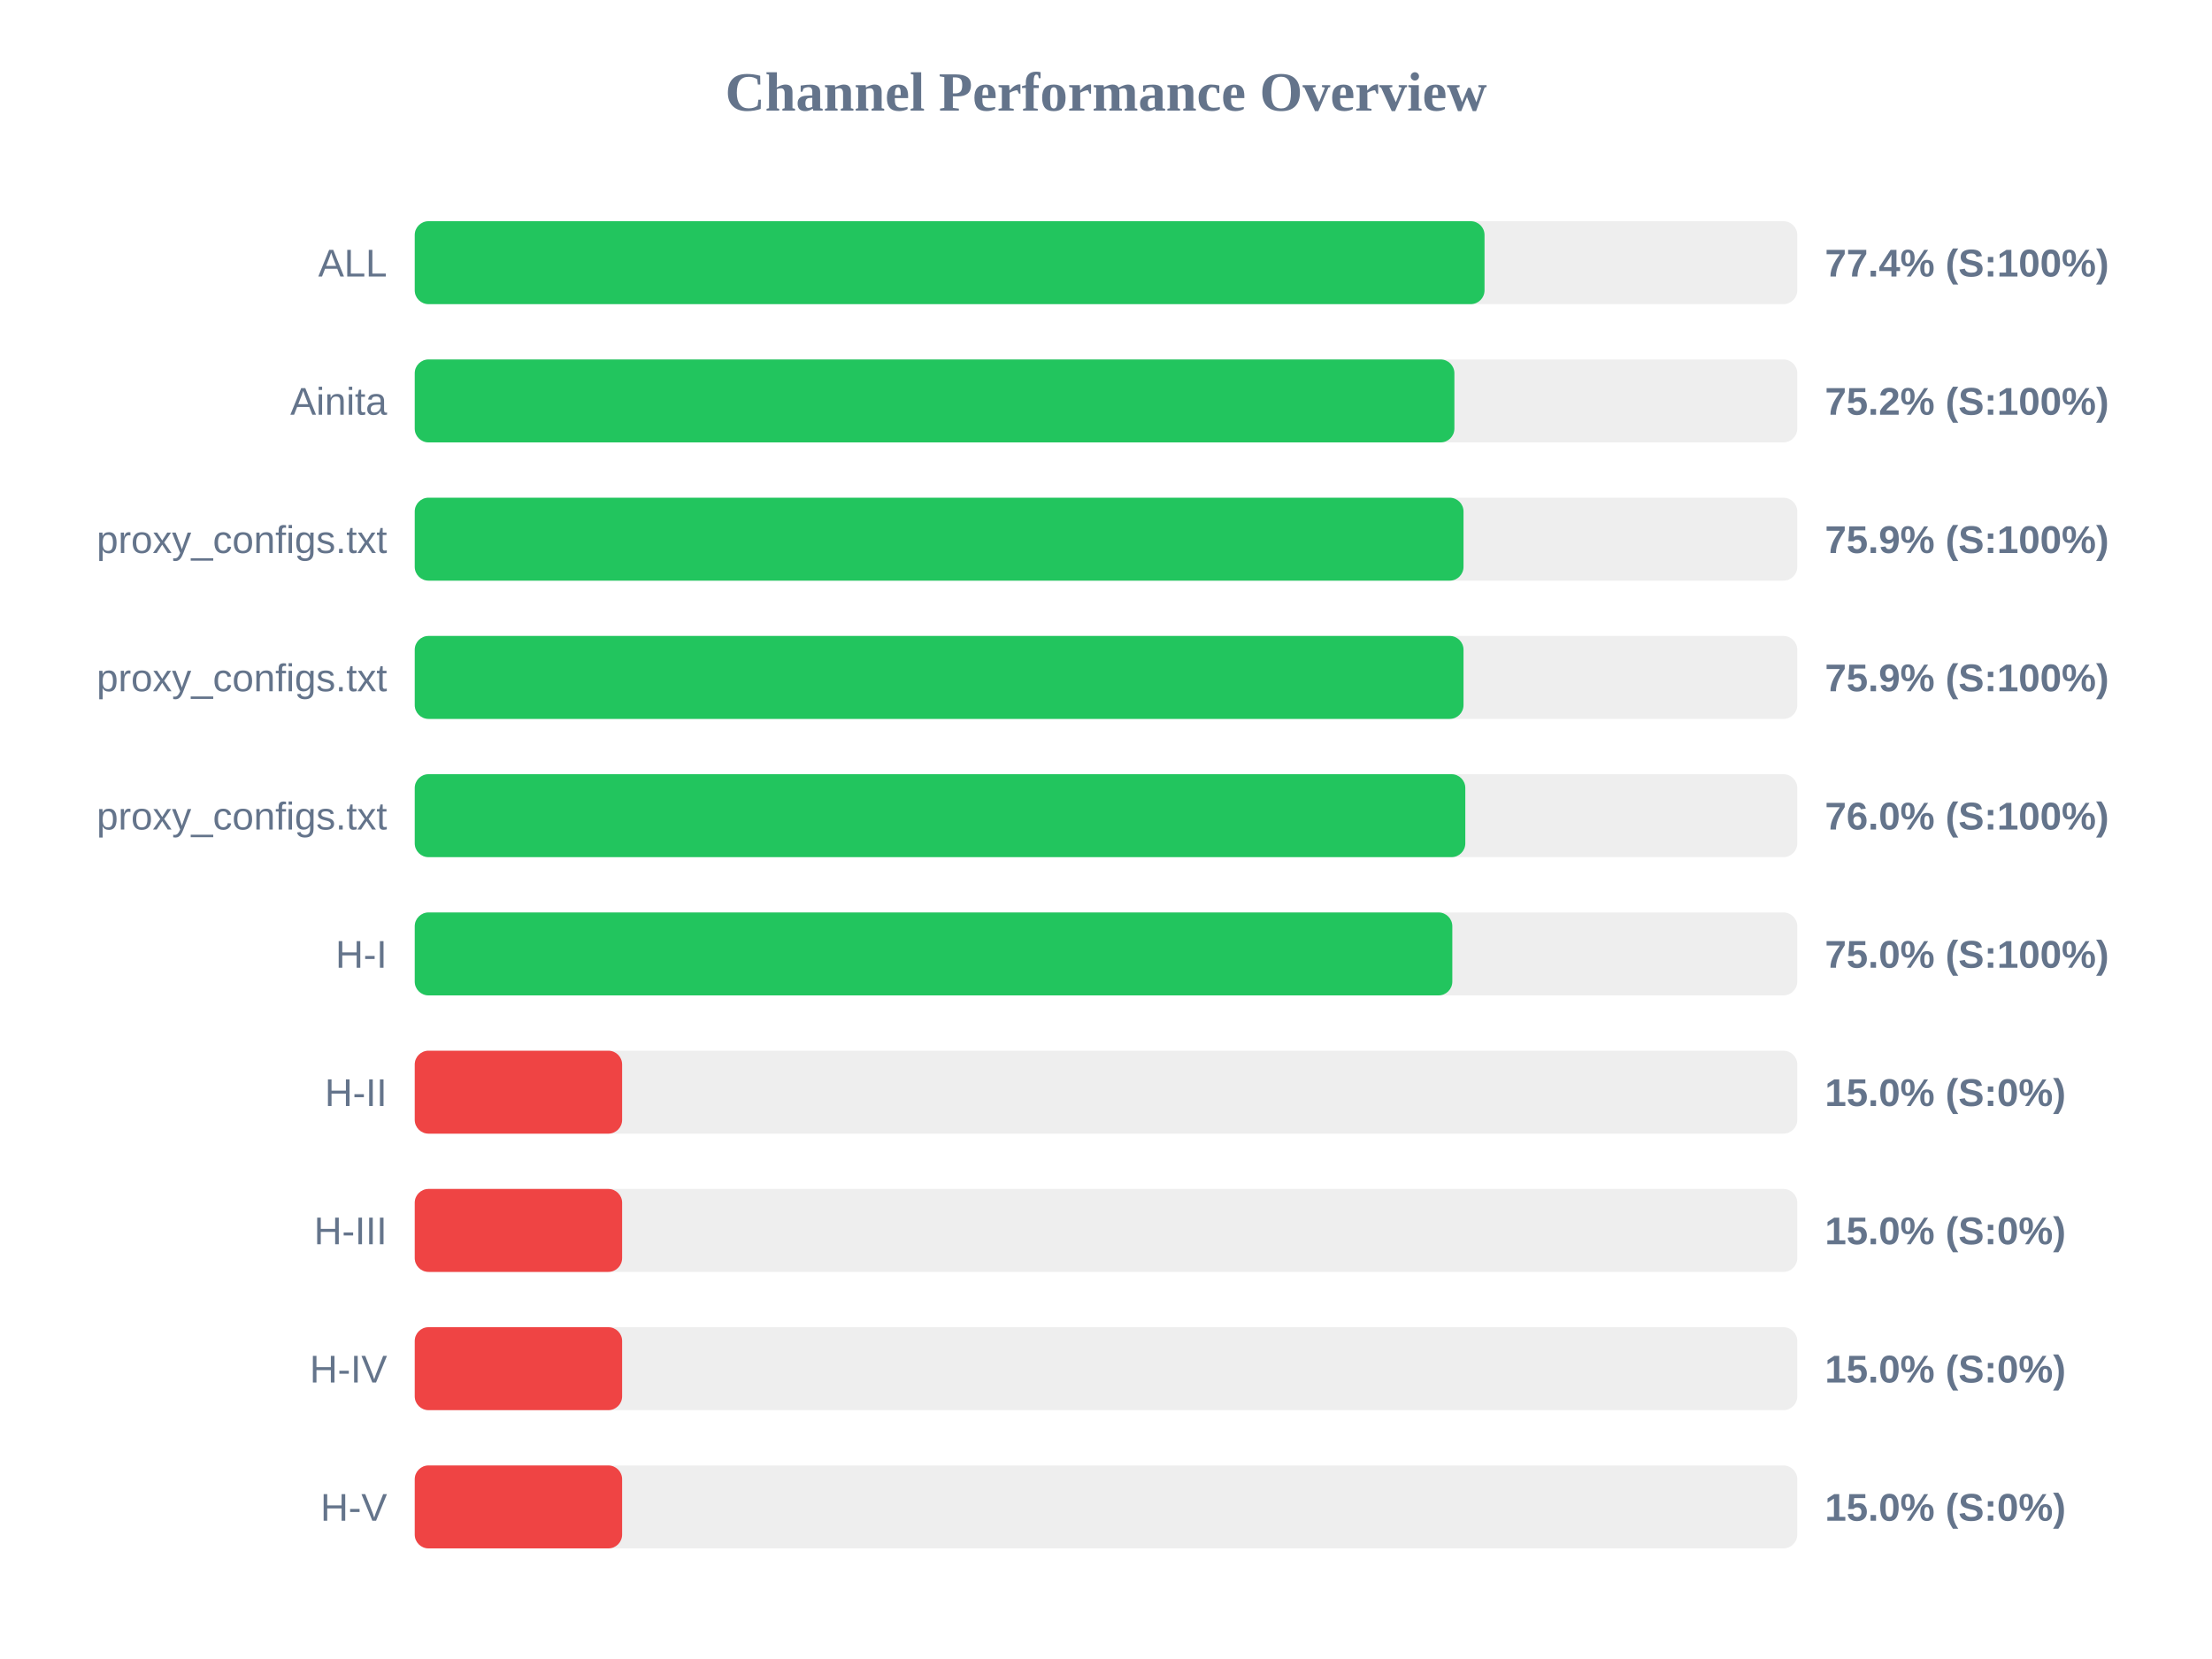
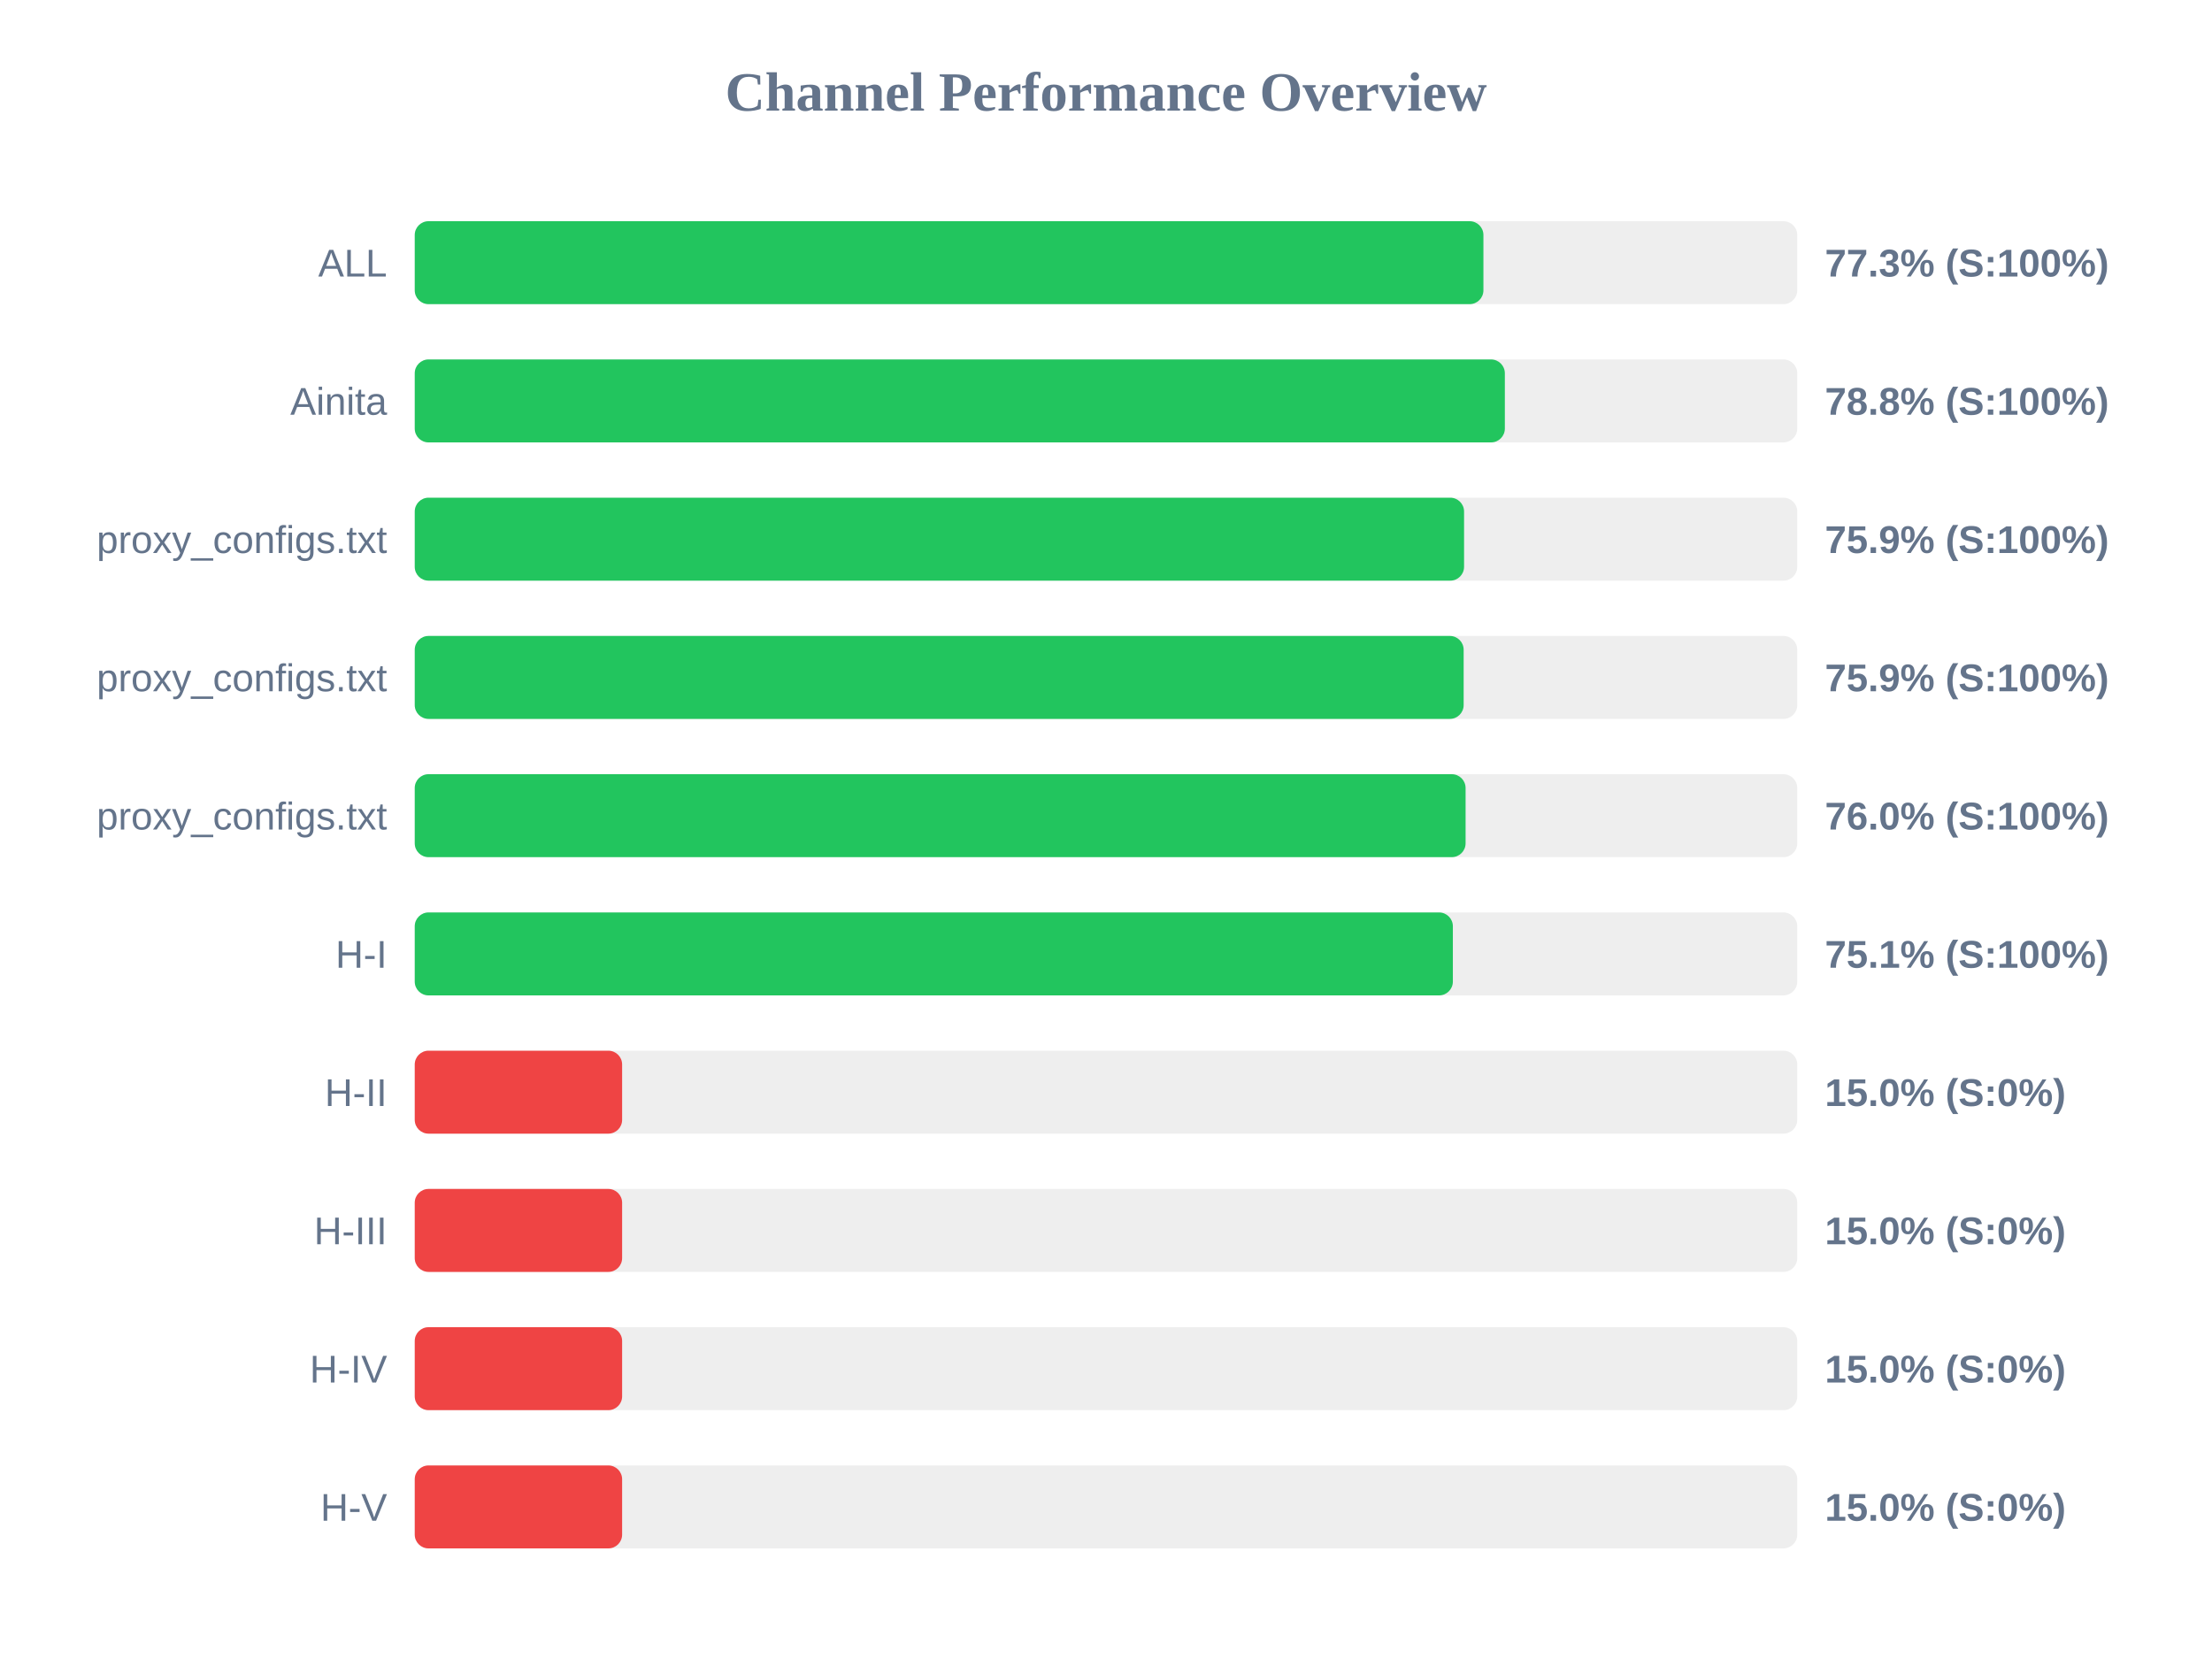
<svg xmlns="http://www.w3.org/2000/svg" width="800" height="600" version="1.1">
  <style>
        .row { font: 14px Arial; fill: #64748b; }
        .score { font: bold 14px Arial; fill: #64748b; }
    </style>
  <text x="400" y="40" text-anchor="middle" font-size="20px" font-weight="bold" fill="#64748b">Channel Performance Overview</text>
  <rect x="150" y="80" width="500" height="30" fill="#eee" rx="5" />
-   <rect x="150" y="80" width="386.9" height="30" fill="#22c55e" rx="5" />
+   <rect x="150" y="80" width="386.5" height="30" fill="#22c55e" rx="5" />
  <text x="140" y="100" text-anchor="end" class="row">ALL</text>
-   <text x="660" y="100" text-anchor="start" class="score">77.4% (S:100%)</text>
+   <text x="660" y="100" text-anchor="start" class="score">77.3% (S:100%)</text>
  <rect x="150" y="130" width="500" height="30" fill="#eee" rx="5" />
-   <rect x="150" y="130" width="376.0" height="30" fill="#22c55e" rx="5" />
+   <rect x="150" y="130" width="394.25" height="30" fill="#22c55e" rx="5" />
  <text x="140" y="150" text-anchor="end" class="row">Ainita</text>
-   <text x="660" y="150" text-anchor="start" class="score">75.2% (S:100%)</text>
+   <text x="660" y="150" text-anchor="start" class="score">78.8% (S:100%)</text>
  <rect x="150" y="180" width="500" height="30" fill="#eee" rx="5" />
-   <rect x="150" y="180" width="379.3" height="30" fill="#22c55e" rx="5" />
+   <rect x="150" y="180" width="379.5" height="30" fill="#22c55e" rx="5" />
  <text x="140" y="200" text-anchor="end" class="row">proxy_configs.txt</text>
  <text x="660" y="200" text-anchor="start" class="score">75.9% (S:100%)</text>
  <rect x="150" y="230" width="500" height="30" fill="#eee" rx="5" />
-   <rect x="150" y="230" width="379.3" height="30" fill="#22c55e" rx="5" />
+   <rect x="150" y="230" width="379.35" height="30" fill="#22c55e" rx="5" />
  <text x="140" y="250" text-anchor="end" class="row">proxy_configs.txt</text>
  <text x="660" y="250" text-anchor="start" class="score">75.9% (S:100%)</text>
  <rect x="150" y="280" width="500" height="30" fill="#eee" rx="5" />
-   <rect x="150" y="280" width="379.95" height="30" fill="#22c55e" rx="5" />
+   <rect x="150" y="280" width="380.05" height="30" fill="#22c55e" rx="5" />
  <text x="140" y="300" text-anchor="end" class="row">proxy_configs.txt</text>
  <text x="660" y="300" text-anchor="start" class="score">76.0% (S:100%)</text>
  <rect x="150" y="330" width="500" height="30" fill="#eee" rx="5" />
-   <rect x="150" y="330" width="375.25" height="30" fill="#22c55e" rx="5" />
+   <rect x="150" y="330" width="375.45" height="30" fill="#22c55e" rx="5" />
  <text x="140" y="350" text-anchor="end" class="row">H-I</text>
-   <text x="660" y="350" text-anchor="start" class="score">75.0% (S:100%)</text>
+   <text x="660" y="350" text-anchor="start" class="score">75.1% (S:100%)</text>
  <rect x="150" y="380" width="500" height="30" fill="#eee" rx="5" />
  <rect x="150" y="380" width="75.0" height="30" fill="#ef4444" rx="5" />
  <text x="140" y="400" text-anchor="end" class="row">H-II</text>
  <text x="660" y="400" text-anchor="start" class="score">15.0% (S:0%)</text>
  <rect x="150" y="430" width="500" height="30" fill="#eee" rx="5" />
  <rect x="150" y="430" width="75.0" height="30" fill="#ef4444" rx="5" />
  <text x="140" y="450" text-anchor="end" class="row">H-III</text>
  <text x="660" y="450" text-anchor="start" class="score">15.0% (S:0%)</text>
  <rect x="150" y="480" width="500" height="30" fill="#eee" rx="5" />
  <rect x="150" y="480" width="75.0" height="30" fill="#ef4444" rx="5" />
  <text x="140" y="500" text-anchor="end" class="row">H-IV</text>
  <text x="660" y="500" text-anchor="start" class="score">15.0% (S:0%)</text>
  <rect x="150" y="530" width="500" height="30" fill="#eee" rx="5" />
  <rect x="150" y="530" width="75.0" height="30" fill="#ef4444" rx="5" />
  <text x="140" y="550" text-anchor="end" class="row">H-V</text>
  <text x="660" y="550" text-anchor="start" class="score">15.0% (S:0%)</text>
</svg>
